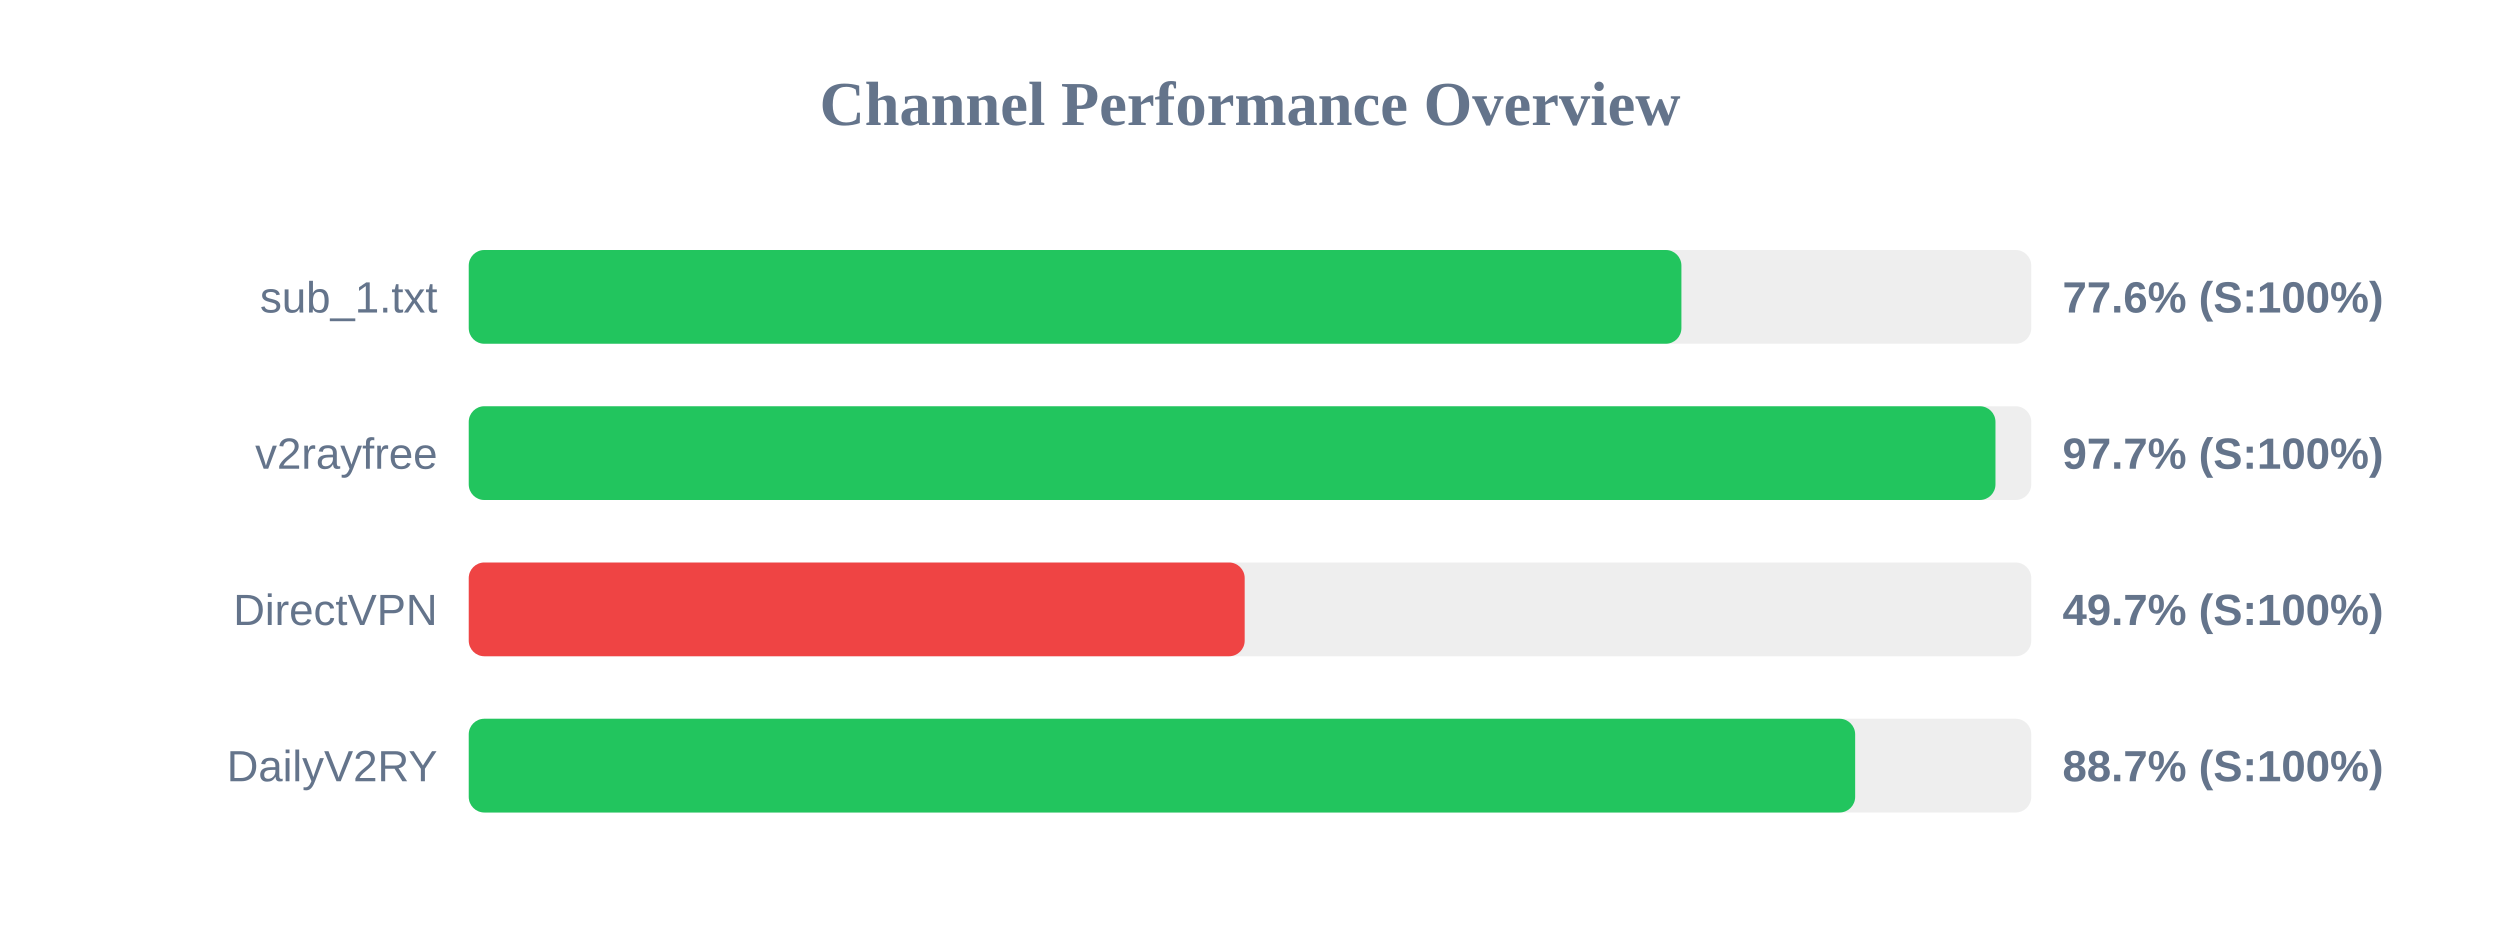
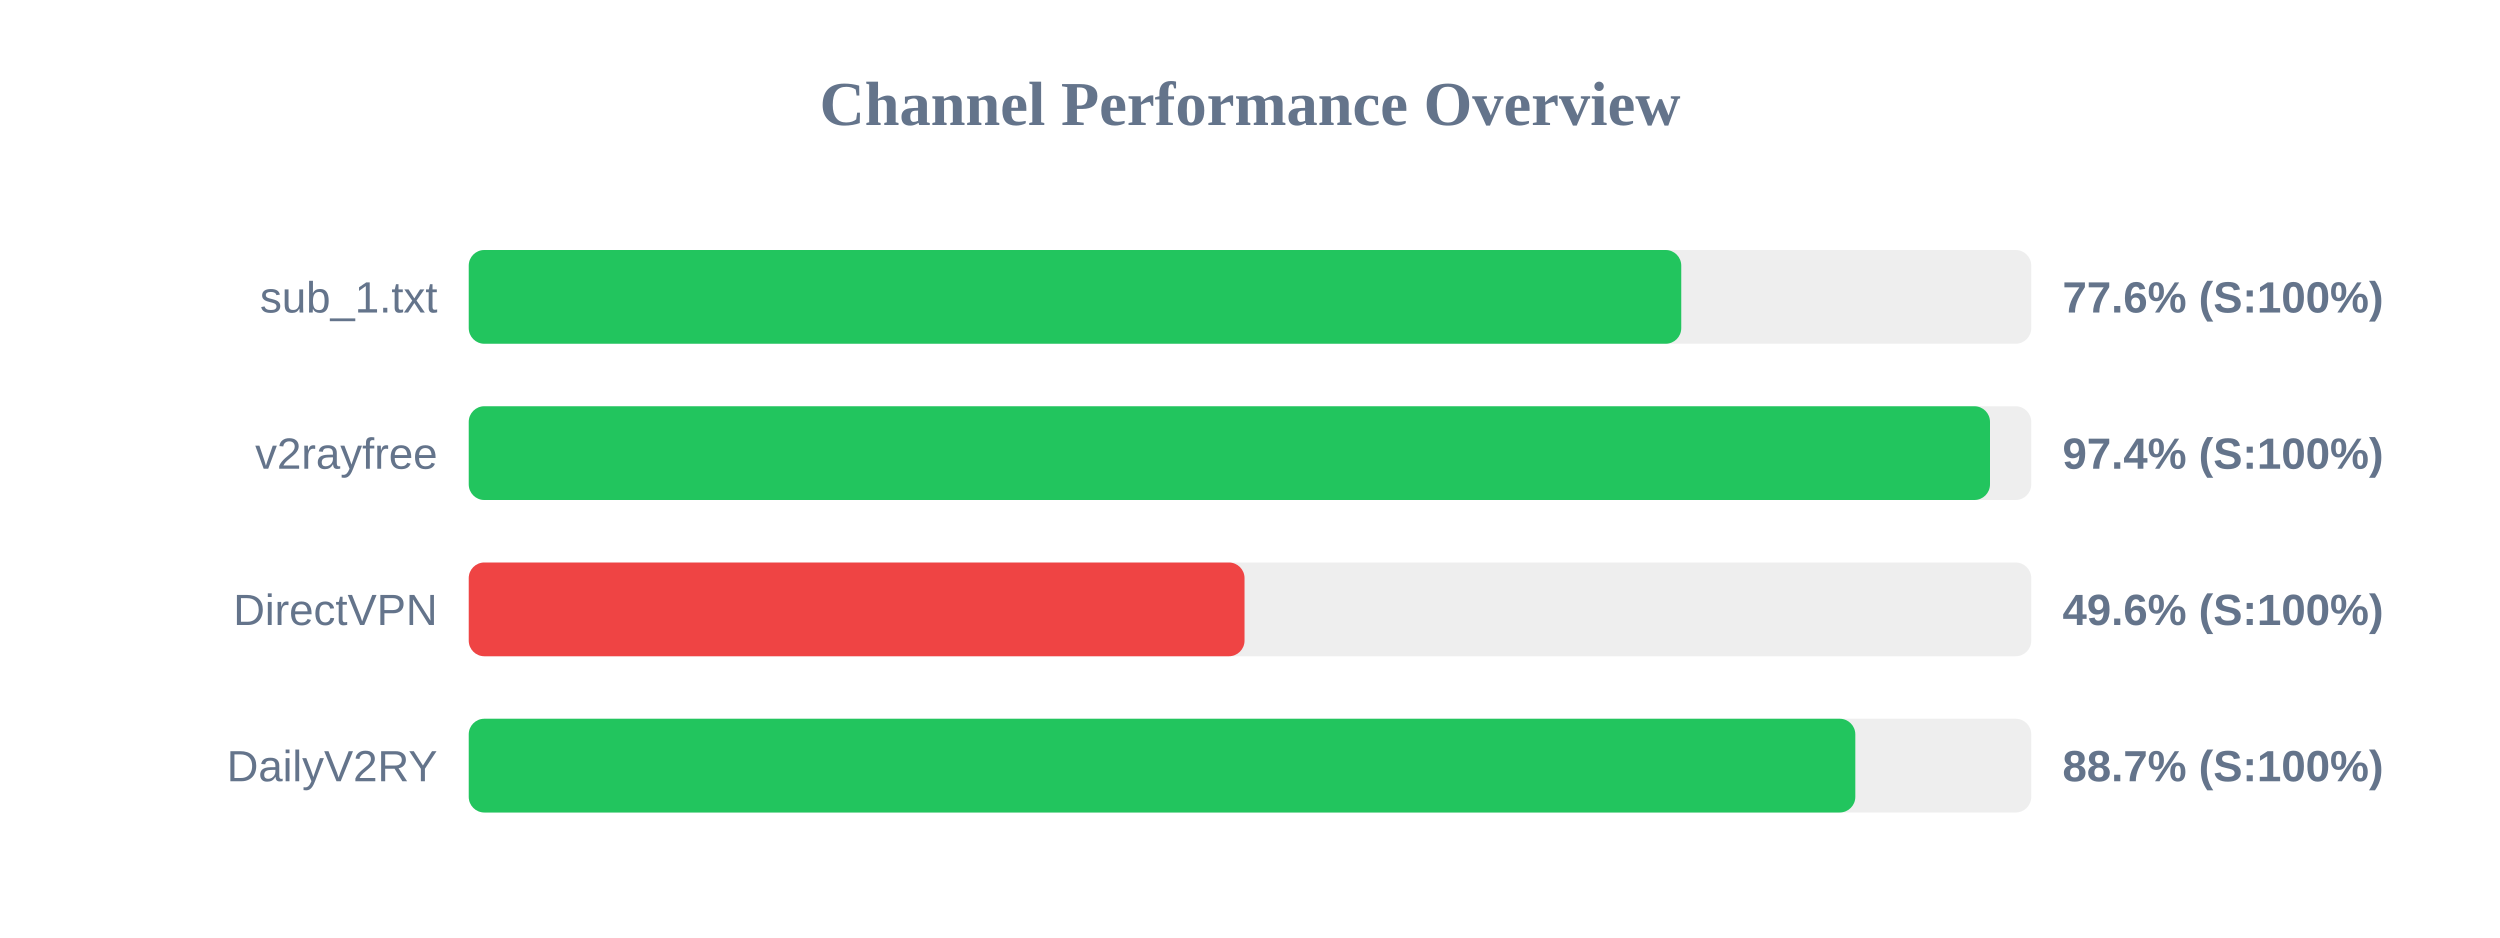
<svg xmlns="http://www.w3.org/2000/svg" width="800" height="300" version="1.1">
  <style>
        .row { font: 14px Arial; fill: #64748b; }
        .score { font: bold 14px Arial; fill: #64748b; }
    </style>
  <text x="400" y="40" text-anchor="middle" font-size="20px" font-weight="bold" fill="#64748b">Channel Performance Overview</text>
  <rect x="150" y="80" width="500" height="30" fill="#eee" rx="5" />
-   <rect x="150" y="80" width="388.05" height="30" fill="#22c55e" rx="5" />
+   <rect x="150" y="80" width="388.0" height="30" fill="#22c55e" rx="5" />
  <text x="140" y="100" text-anchor="end" class="row">sub_1.txt</text>
  <text x="660" y="100" text-anchor="start" class="score">77.6% (S:100%)</text>
  <rect x="150" y="130" width="500" height="30" fill="#eee" rx="5" />
-   <rect x="150" y="130" width="488.55" height="30" fill="#22c55e" rx="5" />
+   <rect x="150" y="130" width="486.8" height="30" fill="#22c55e" rx="5" />
  <text x="140" y="150" text-anchor="end" class="row">v2rayfree</text>
-   <text x="660" y="150" text-anchor="start" class="score">97.7% (S:100%)</text>
+   <text x="660" y="150" text-anchor="start" class="score">97.4% (S:100%)</text>
  <rect x="150" y="180" width="500" height="30" fill="#eee" rx="5" />
-   <rect x="150" y="180" width="248.3" height="30" fill="#ef4444" rx="5" />
+   <rect x="150" y="180" width="248.25" height="30" fill="#ef4444" rx="5" />
  <text x="140" y="200" text-anchor="end" class="row">DirectVPN</text>
-   <text x="660" y="200" text-anchor="start" class="score">49.7% (S:100%)</text>
+   <text x="660" y="200" text-anchor="start" class="score">49.6% (S:100%)</text>
  <rect x="150" y="230" width="500" height="30" fill="#eee" rx="5" />
-   <rect x="150" y="230" width="443.65" height="30" fill="#22c55e" rx="5" />
+   <rect x="150" y="230" width="443.7" height="30" fill="#22c55e" rx="5" />
  <text x="140" y="250" text-anchor="end" class="row">DailyV2RY</text>
  <text x="660" y="250" text-anchor="start" class="score">88.7% (S:100%)</text>
</svg>
